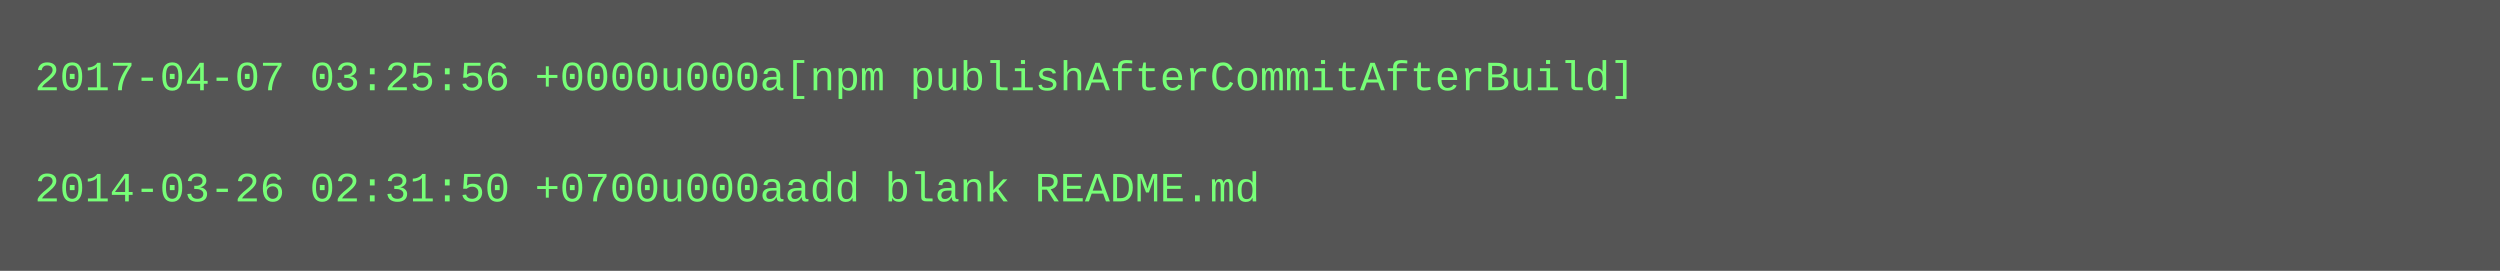
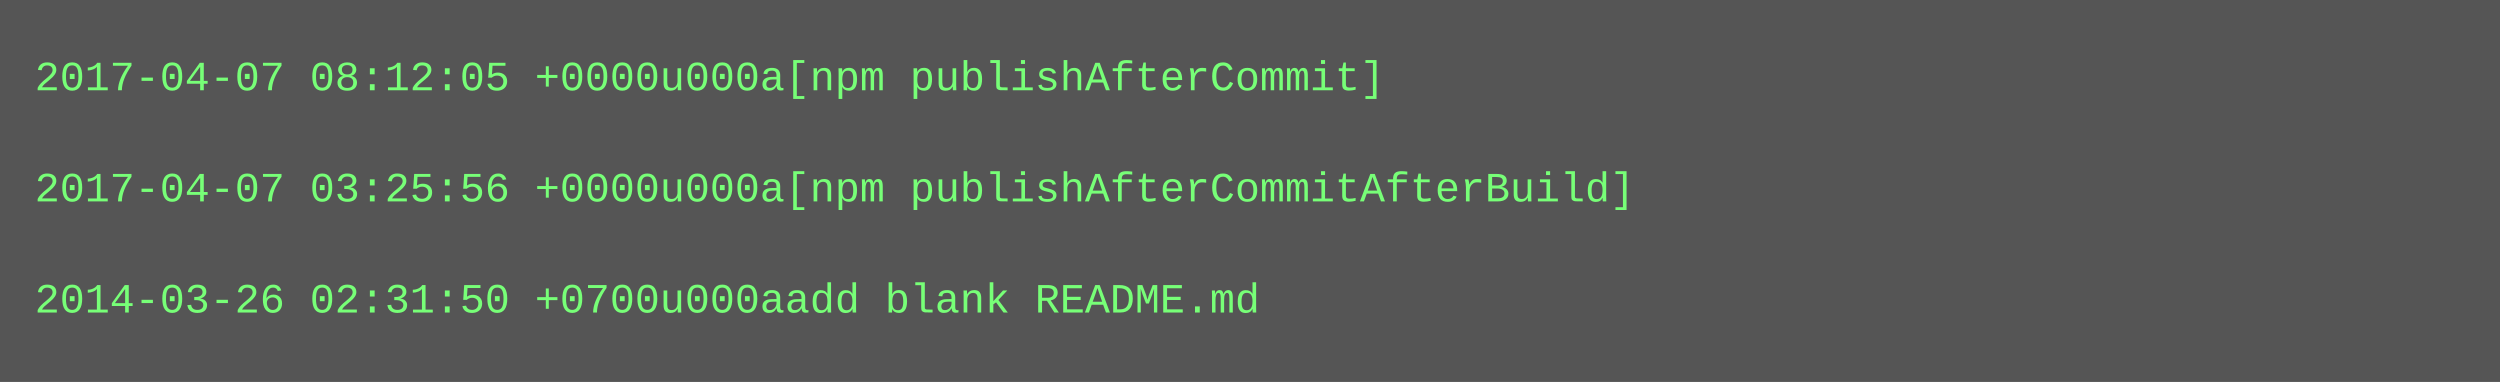
- <svg xmlns="http://www.w3.org/2000/svg" height="78" width="720">
-   <rect height="78" fill="#555" width="720" />
+ <svg xmlns="http://www.w3.org/2000/svg" height="110" width="720">
+   <rect height="110" fill="#555" width="720" />
  <text fill="#7f7" font-family="Courier New" font-size="12" xml:space="preserve">
-     <tspan x="10" y="26">2017-04-07 03:25:56 +0000u000a[npm publishAfterCommitAfterBuild]</tspan>
+     <tspan x="10" y="26">2017-04-07 08:12:05 +0000u000a[npm publishAfterCommit]</tspan>
    <tspan x="10" y="42" />
-     <tspan x="10" y="58">2014-03-26 02:31:50 +0700u000aadd blank README.md</tspan>
+     <tspan x="10" y="58">2017-04-07 03:25:56 +0000u000a[npm publishAfterCommitAfterBuild]</tspan>
+     <tspan x="10" y="74" />
+     <tspan x="10" y="90">2014-03-26 02:31:50 +0700u000aadd blank README.md</tspan>
  </text>
</svg>
